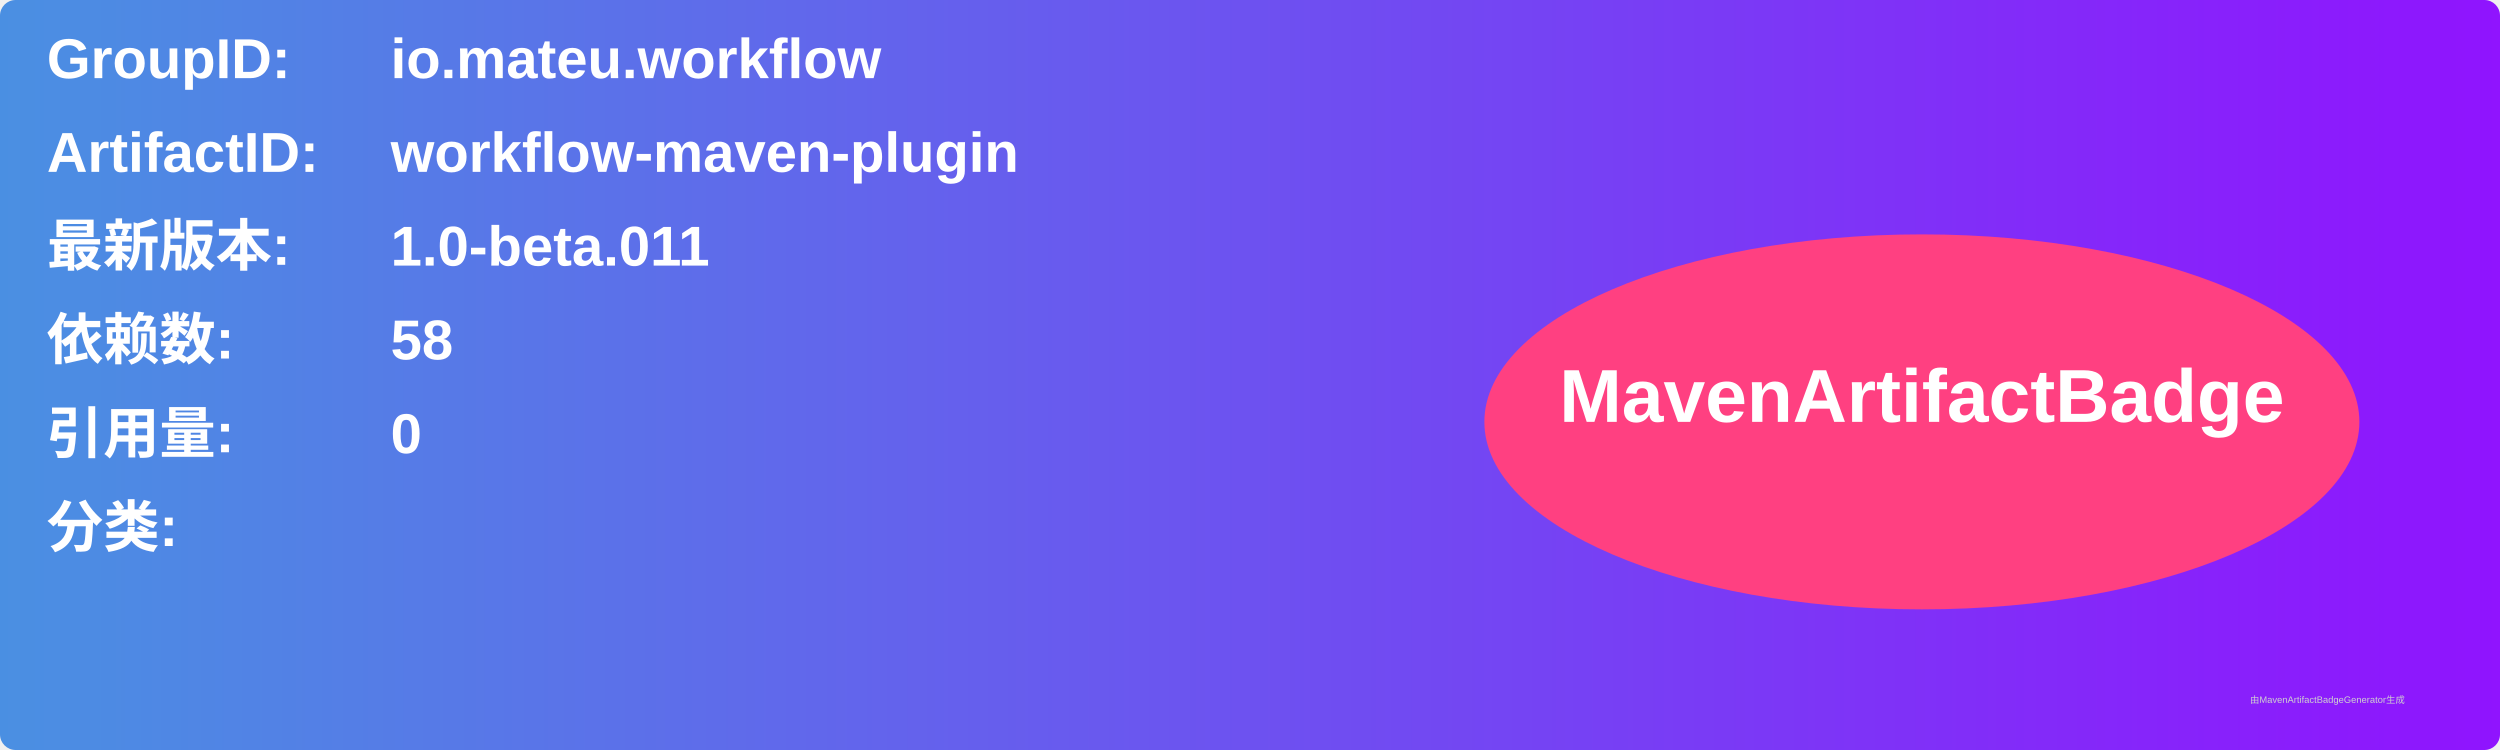
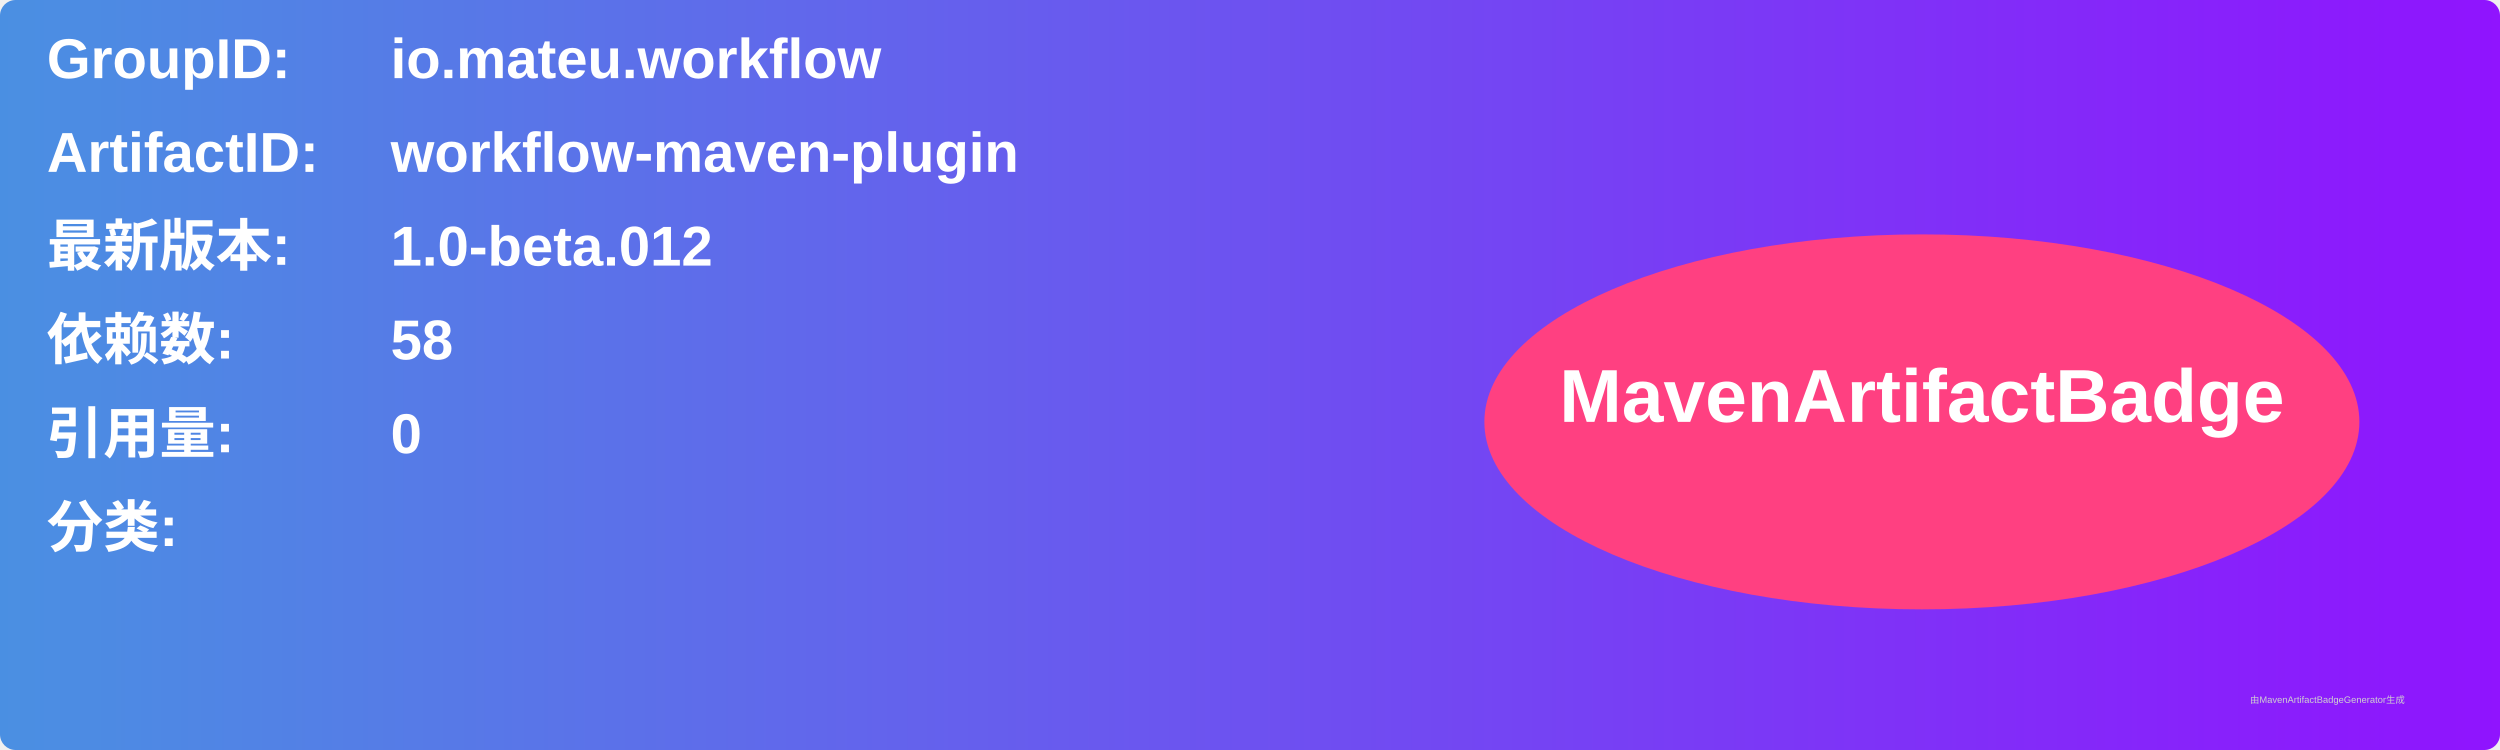
<svg xmlns="http://www.w3.org/2000/svg" width="800" height="240" viewBox="0 0 800 240">
  <linearGradient id="grad" x1="0%" y1="0%" x2="100%" y2="0%">
    <stop offset="0%" stop-color="#4a90e2" />
    <stop offset="100%" stop-color="#9013fe" />
  </linearGradient>
  <rect width="100%" height="100%" rx="5" ry="5" fill="url(#grad)" />
  <g transform="translate(15, 15)">
    <text x="0" y="10" font-family="Arial" font-size="18" fill="white" font-weight="bold" width="260">GroupID:</text>
    <text x="110" y="10" font-family="Arial" font-size="18" fill="white" font-weight="bold" width="460">io.mateu.workflow</text>
    <text x="0" y="40" font-family="Arial" font-size="18" fill="white" font-weight="bold" width="260">ArtifactID:</text>
    <text x="110" y="40" font-family="Arial" font-size="18" fill="white" font-weight="bold" width="460">workflow-maven-plugin</text>
    <text x="0" y="70" font-family="Arial" font-size="18" fill="white" font-weight="bold">最新版本:</text>
    <text x="110" y="70" font-family="Arial" font-size="18" fill="white" font-weight="bold">
-       <tspan font-weight="bold">1.0-beta.011</tspan>
+       <tspan font-weight="bold">1.0-beta.012</tspan>
    </text>
    <text x="0" y="100" font-family="Arial" font-size="18" fill="white" font-weight="bold">依赖数: </text>
    <text x="110" y="100" font-family="Arial" font-size="18" fill="white">
      <tspan font-weight="bold">58</tspan>
    </text>
    <text x="0" y="130" font-family="Arial" font-size="18" fill="white" font-weight="bold">引用量: </text>
    <text x="110" y="130" font-family="Arial" font-size="18" fill="white">
      <tspan font-weight="bold">0</tspan>
    </text>
    <text x="0" y="160" font-family="Arial" font-size="18" fill="white" font-weight="bold">分类:</text>
    <text x="10" y="190" font-family="Arial" font-size="10" fill="white">
      <tspan font-weight="bold" />
    </text>
    <ellipse cx="600" cy="120" rx="140" ry="60" fill="#ff4081" />
    <text x="600" y="120" text-anchor="middle" font-family="Arial" font-size="24" fill="white" font-weight="bold">MavenArtifactBadge</text>
  </g>
  <text x="720" y="225" font-family="Arial" font-size="3" fill="#d0d0d0">由MavenArtifactBadgeGenerator生成</text>
</svg>
